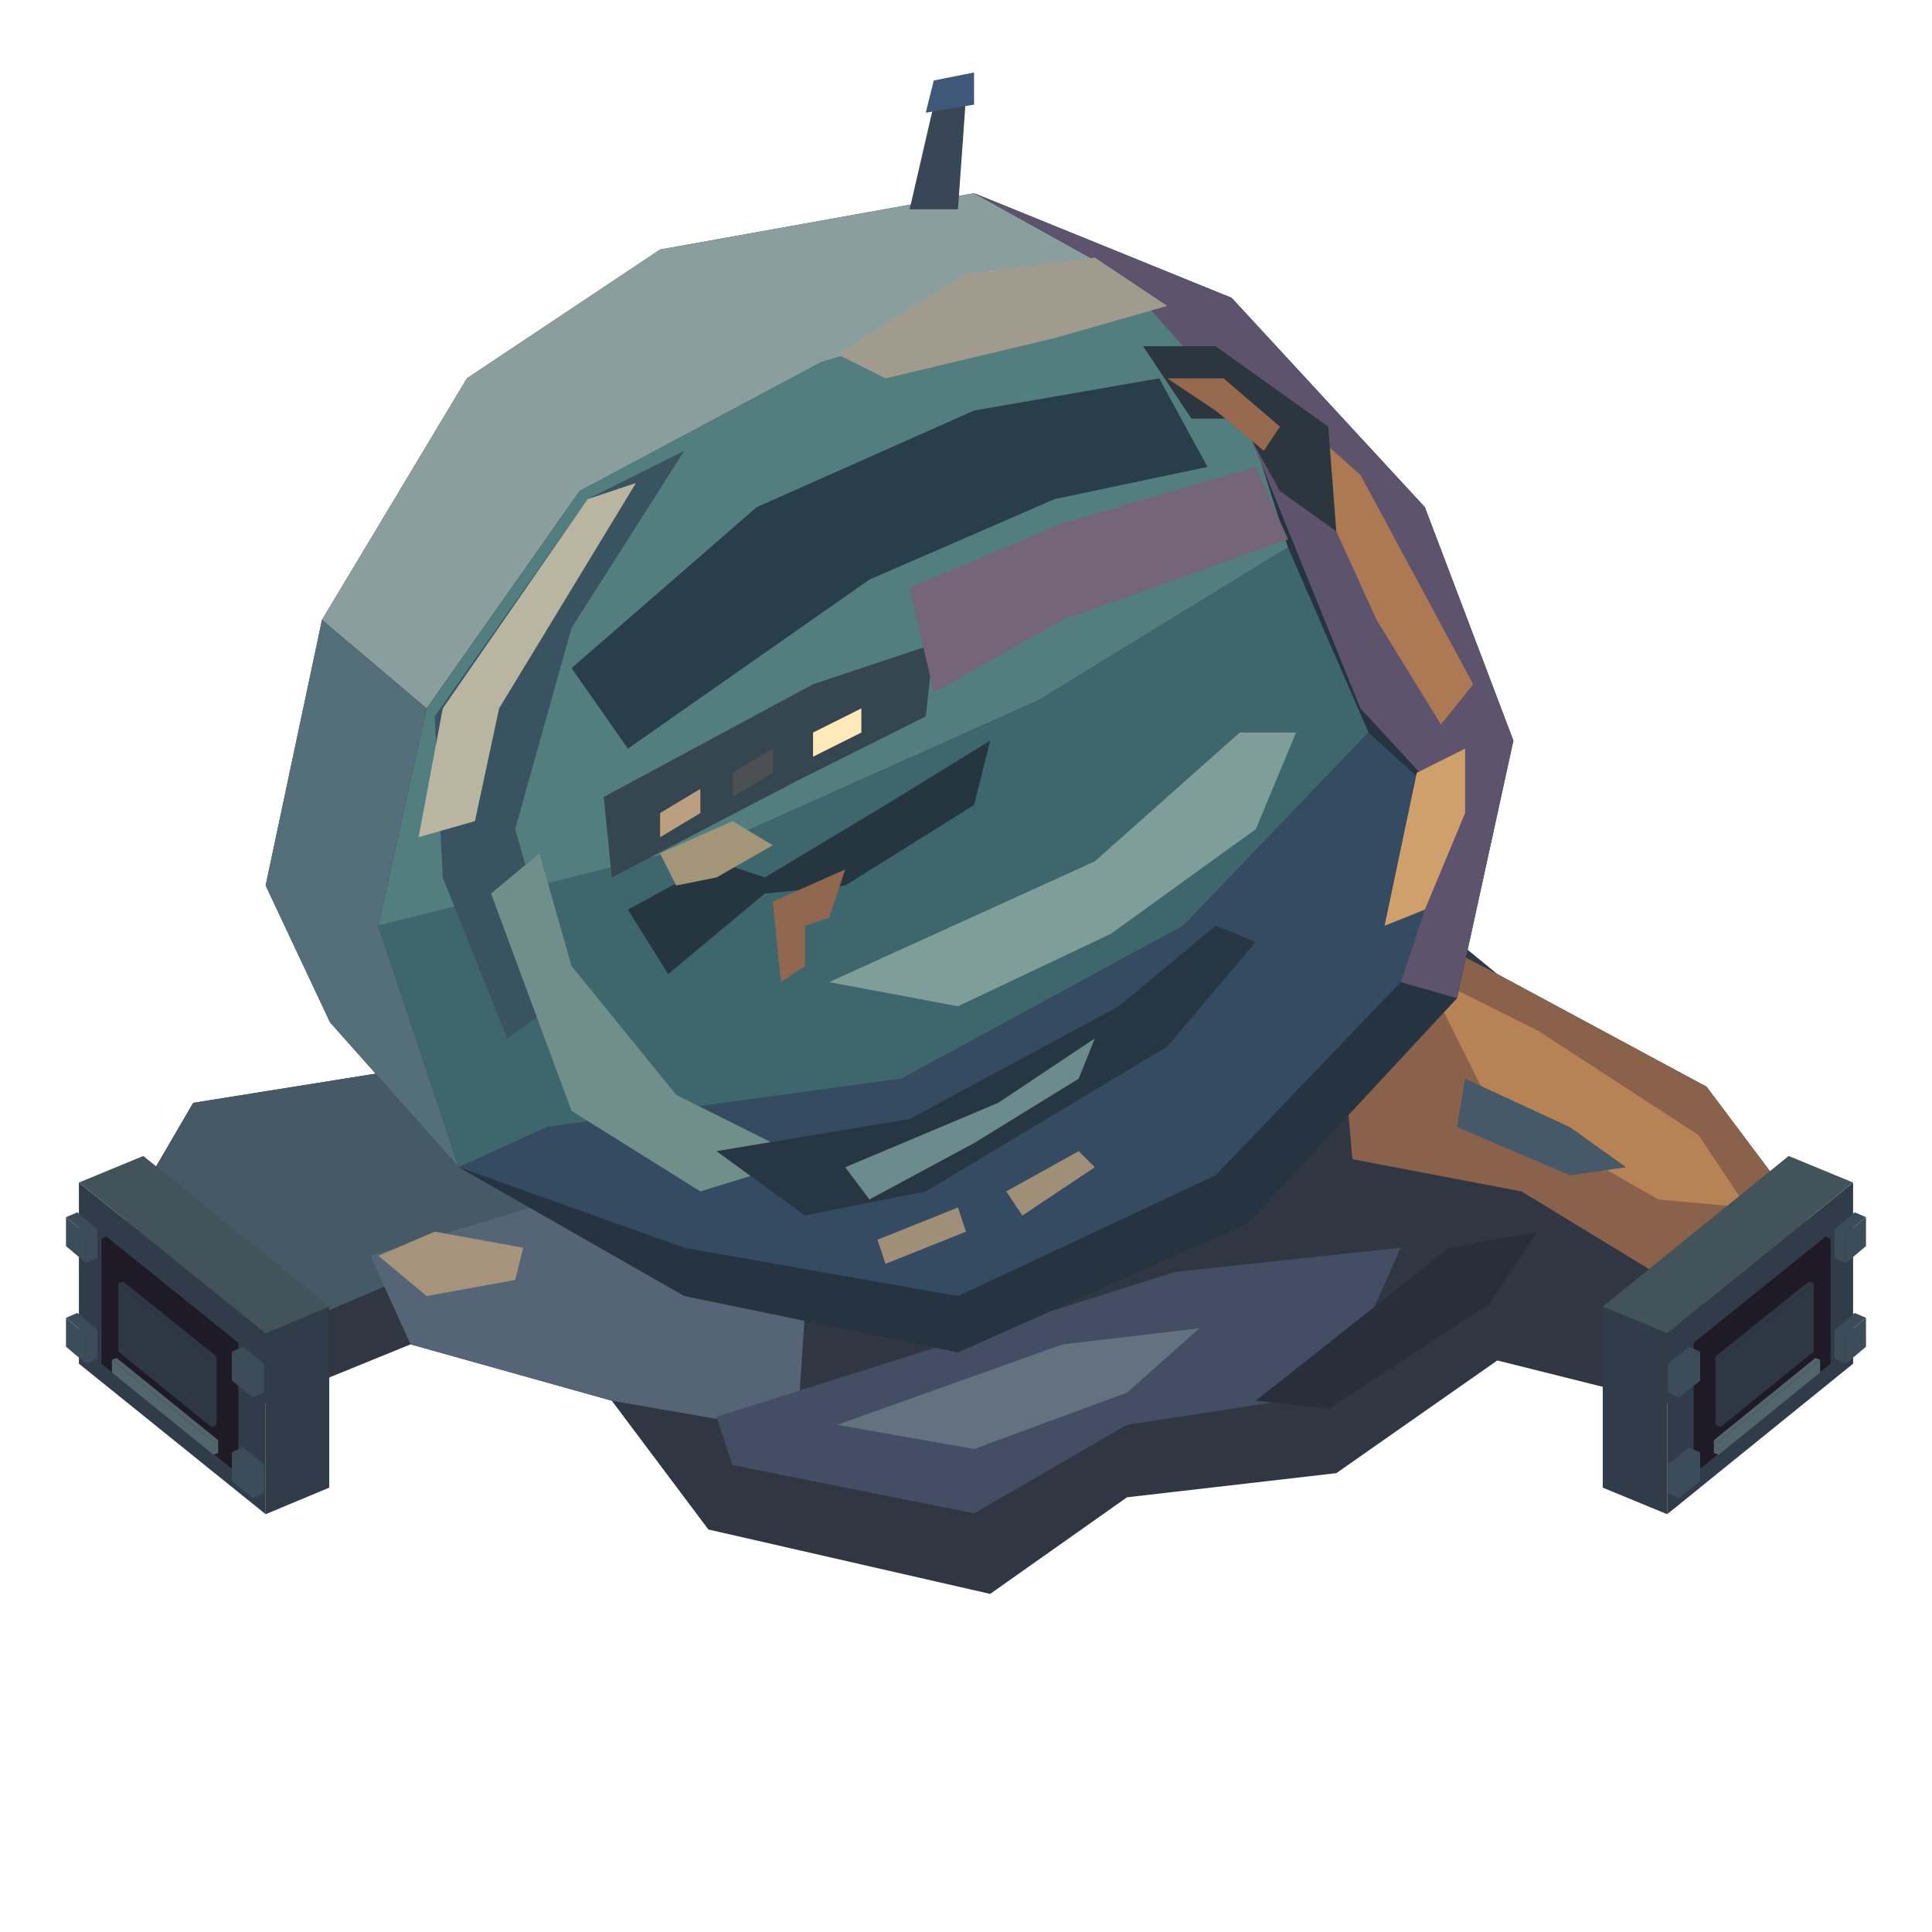
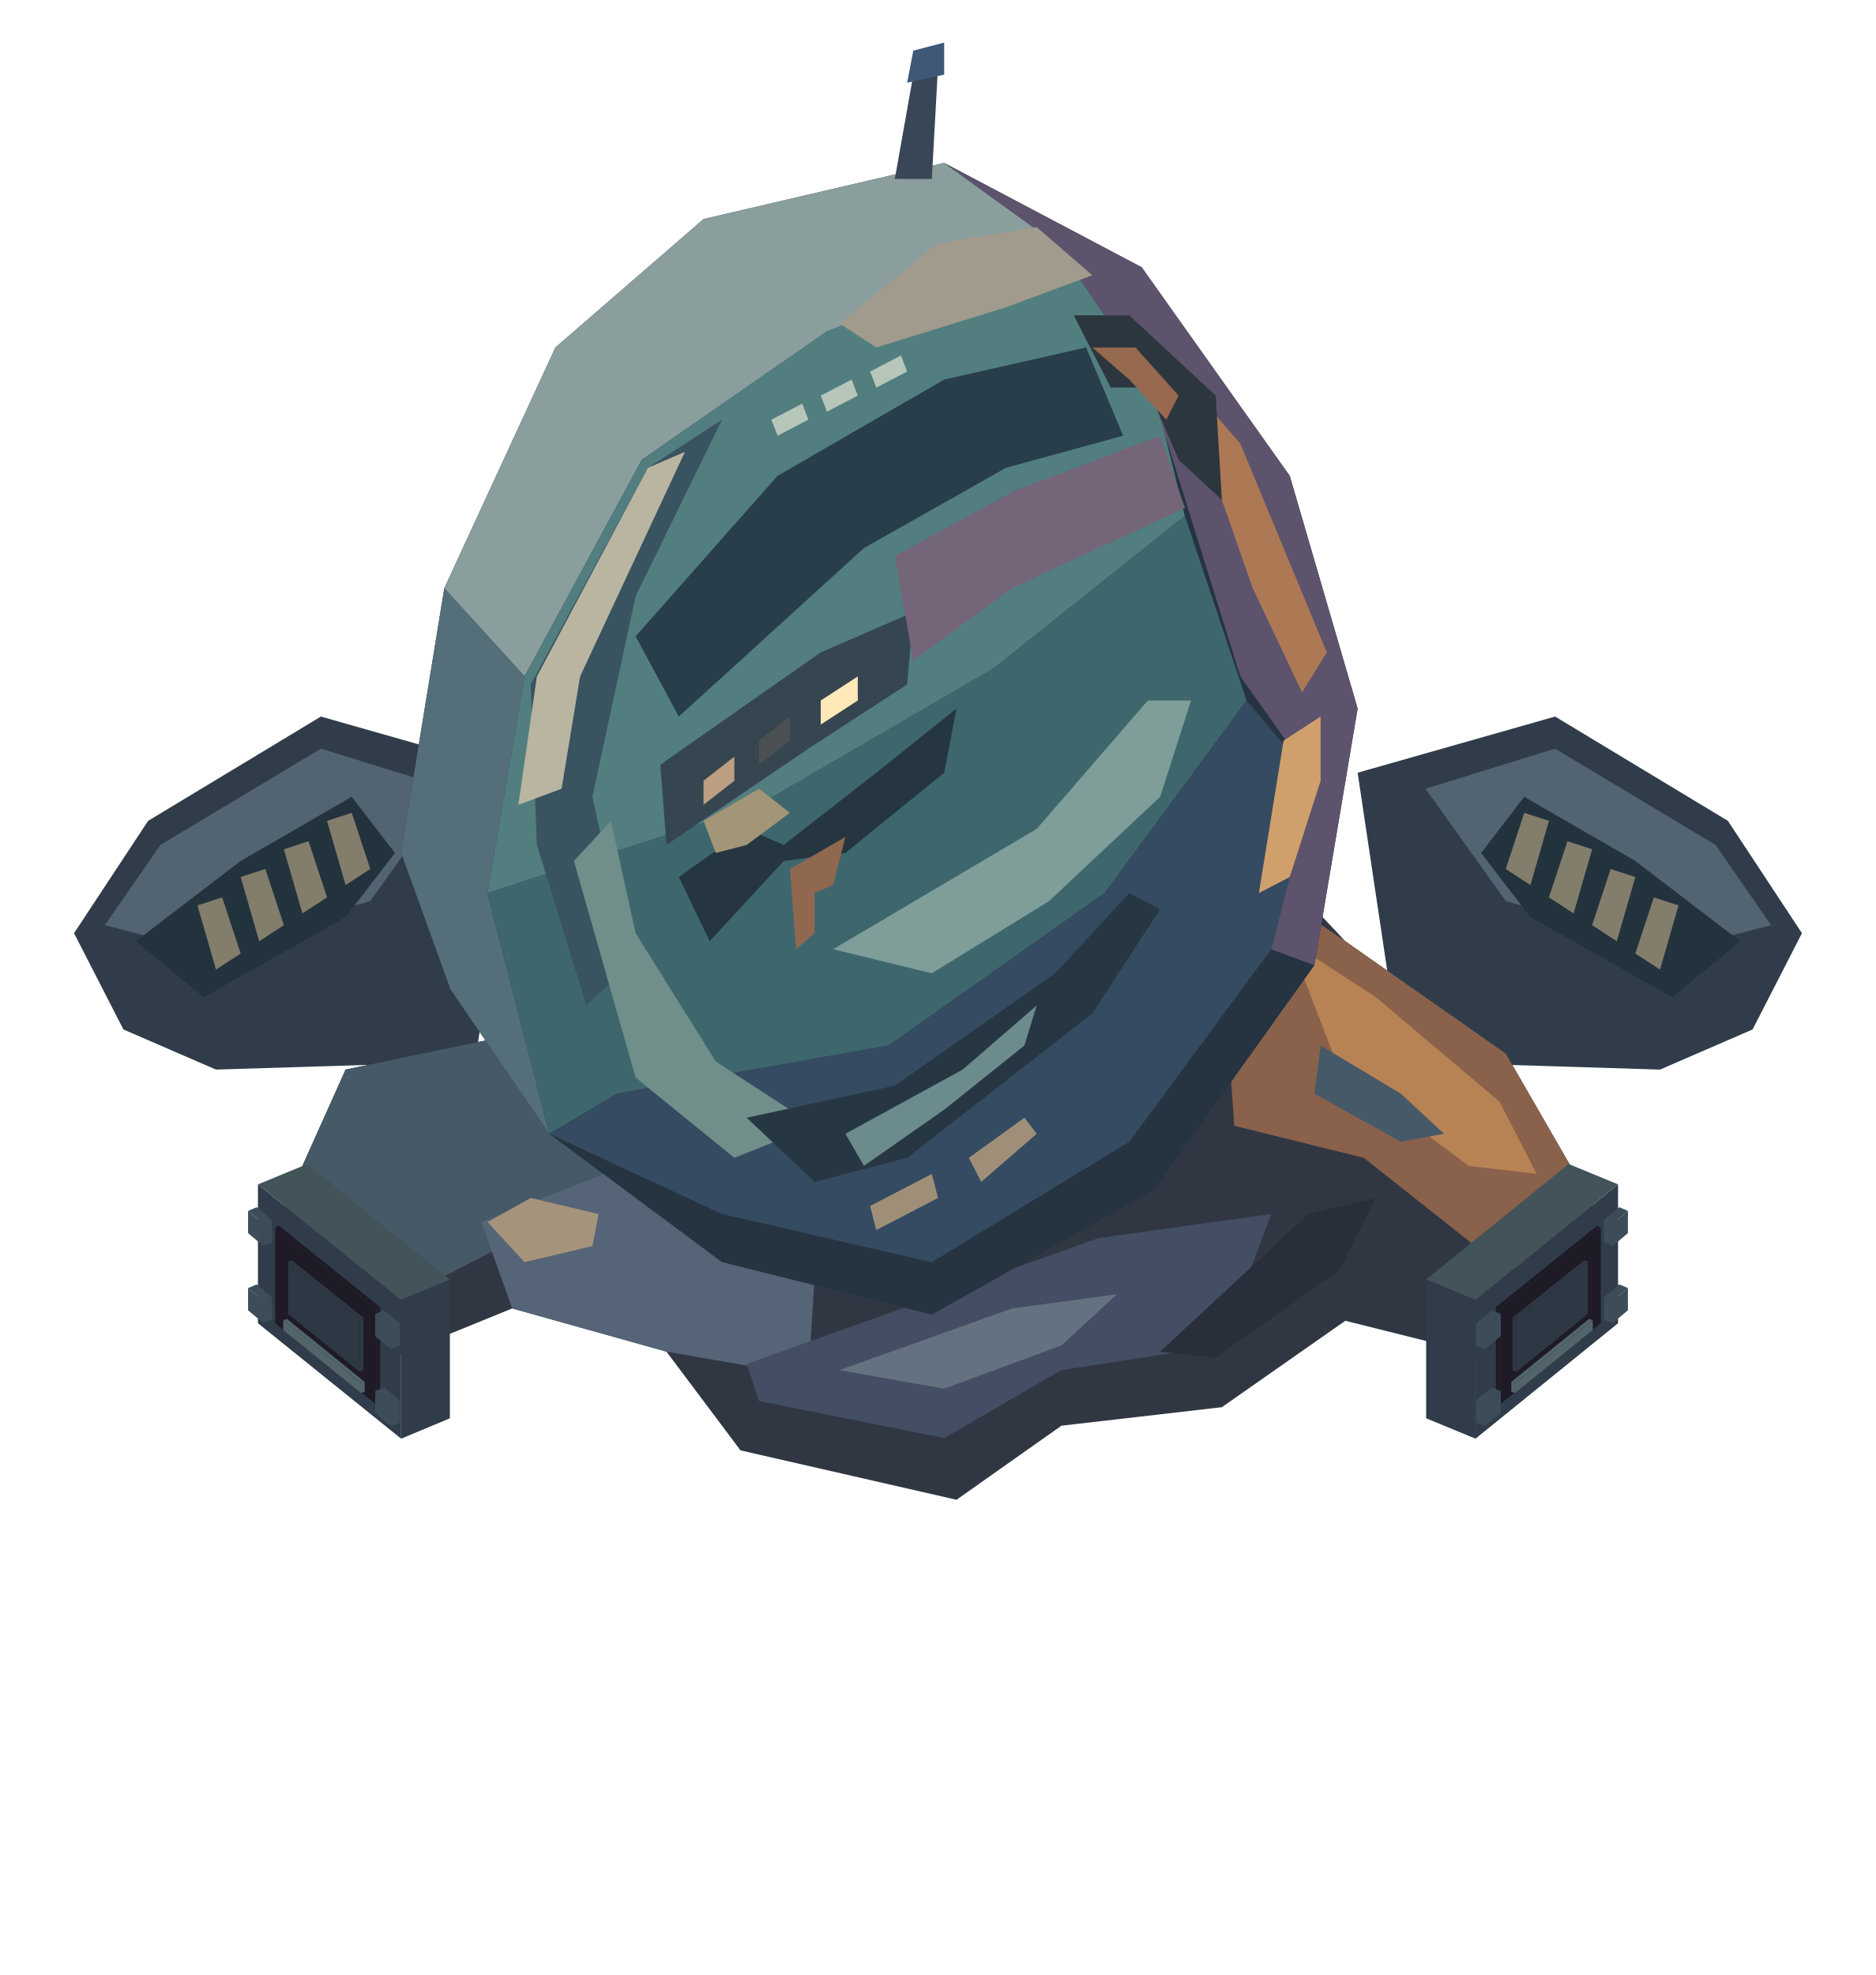
- <svg xmlns="http://www.w3.org/2000/svg" width="131.25" height="131.25" viewBox="0 0 240 240">
-   <polygon fill="#303743" points="10,161 24,137 49,133 65,111 164,103 186,121 212,135 230,159 218,177 186,169 166,183 140,186 123,198 88,190 76,174 51,167 24,178" />
-   <polygon fill="#455966" points="10,161 24,137 49,133 76,144 78,155 52,158 24,170" />
-   <polygon fill="#8a614b" points="165,110 186,121 212,135 230,159 212,162 189,148 168,144" />
-   <polygon fill="#b88354" points="177,121 191,128 211,141 217,150 206,149 185,137" />
-   <polygon fill="#556477" points="46,156 66,150 100,163 99,178 76,174 51,167" />
-   <polygon fill="#434d63" points="89,176 146,158 174,155 166,173 140,177 121,188 91,182" />
-   <polygon fill="#647181" points="104,177 132,167 149,165 140,173 121,180" />
-   <polygon fill="#282f3a" points="156,174 180,155 191,153 185,162 165,175" />
-   <polygon fill="#263441" points="33,110 40,77 58,47 82,31 121,24 153,37 177,63 188,92 181,124 155,152 119,168 85,161 57,145 41,127" />
-   <polygon fill="#8a9e9e" points="40,77 58,47 82,31 121,24 139,34 102,45 72,61 53,88" />
-   <polygon fill="#546e7a" points="40,77 53,88 47,115 57,145 41,127 33,110" />
-   <polygon fill="#527e80" points="53,88 72,61 102,45 139,34 153,46 160,68 129,87 91,104 47,115" />
-   <polygon fill="#3d676d" points="47,115 91,104 129,87 160,68 170,91 147,115 112,134 68,140 57,145" />
-   <polygon fill="#354b61" points="57,145 68,140 112,134 147,115 170,91 181,101 174,122 151,146 119,161 85,155" />
-   <polygon fill="#5d536c" points="121,24 153,37 177,63 188,92 181,124 174,122 181,101 169,88 154,51 139,34" />
-   <polygon fill="#395460" points="54,89 73,62 85,56 71,78 64,103 70,124 63,129 55,109" />
-   <polygon fill="#b9b5a1" points="55,88 73,62 79,60 62,88 59,102 52,104" />
-   <polygon fill="#708e8a" points="61,111 67,106 71,120 84,136 100,144 87,148 71,138" />
-   <polygon fill="#283e4a" points="71,83 94,63 121,51 144,47 150,58 131,62 108,72 78,93" />
-   <polygon fill="#354650" points="75,99 101,85 116,80 115,89 99,97 76,109" />
-   <polygon fill="#746579" points="113,73 132,65 156,58 160,67 132,77 116,86" />
-   <polygon fill="#a09b8d" points="120,34 136,32 145,38 131,42 110,47 104,44" />
-   <polygon fill="#7f9e99" points="103,122 136,107 154,91 161,91 156,103 138,116 119,125" />
-   <polygon fill="#263743" points="89,143 113,139 139,125 151,115 156,117 145,130 115,148 100,151" />
-   <polygon fill="#6c8b8d" points="105,145 124,137 136,129 134,134 121,142 108,149" />
-   <polygon fill="#ac7954" points="160,51 169,59 183,85 179,90 171,77 166,66" />
-   <polygon fill="#d0a06c" points="176,96 182,93 182,101 177,113 172,115" />
-   <polygon fill="#465969" points="182,134 195,140 202,145 195,146 181,140" />
-   <polygon fill="#394657" points="113,26 116,13 120,12 119,26" />
-   <polygon fill="#3f5878" points="115,14 116,10 121,9 121,13" />
-   <polygon fill="#a08f78" points="109,154 119,150 120,153 110,157" />
-   <polygon fill="#a08f78" points="125,148 134,143 136,145 127,151" />
-   <polygon fill="#bb9f80" points="82,101 87,98 87,101 82,104" />
-   <polygon fill="#4c5052" points="91,96 96,93 96,96 91,99" />
-   <polygon fill="#ffe9b8" points="101,91 107,88 107,91 101,94" />
-   <polygon fill="#253640" points="78,113 89,107 95,109 110,100 123,92 121,100 105,110 95,111 83,121" />
-   <polygon fill="#a39577" points="82,106 91,102 96,105 89,109 84,110" />
-   <polygon fill="#90674f" points="96,112 105,108 103,114 100,115 100,120 97,122" />
-   <polygon fill="#a5947b" points="47,156 54,153 65,155 64,159 53,161" />
-   <polygon fill="#2c363e" points="142,43 151,43 165,53 166,66 159,61 154,52 148,52" />
-   <polygon fill="#97694f" points="145,47 152,47 159,53 157,56 151,51" />
-   <polygon fill="#303c49" points="33,165.6 40.9,162.3 40.9,184.8 33,188.1" />
-   <polygon fill="#303c49" points="9.8,146.9 33,165.6 33,188.1 9.8,169.4" />
-   <polygon fill="#42535a" points="40.9,162.3 33,165.6 9.8,146.9 17.8,143.6" />
-   <polygon fill="#1e1a26" points="29,167.1 29.6,166.8 29.6,182.3 29,182.6" />
-   <polygon fill="#1e1a26" points="12.6,153.9 29,167.1 29,182.6 12.6,169.4" />
-   <polygon fill="#1e1a26" points="29.6,166.8 29,167.1 12.6,153.9 13.2,153.6" />
-   <polygon fill="#2e3844" points="26.3,168.8 26.9,168.5 26.9,177 26.3,177.3" />
-   <polygon fill="#2e3844" points="14.7,159.4 26.3,168.8 26.3,177.3 14.7,167.9" />
-   <polygon fill="#2e3844" points="26.9,168.5 26.3,168.8 14.7,159.4 15.3,159.2" />
-   <polygon fill="#52656a" points="26.5,179.1 27.1,178.9 27.1,180.5 26.5,180.7" />
-   <polygon fill="#52656a" points="13.9,168.9 26.5,179.1 26.5,180.7 13.9,170.5" />
-   <polygon fill="#52656a" points="27.1,178.9 26.5,179.1 13.9,168.9 14.5,168.7" />
-   <polygon fill="#3c4c59" points="31.4,182.5 32.8,181.9 32.8,185.5 31.4,186.1" />
-   <polygon fill="#3c4c59" points="28.8,180.4 31.4,182.5 31.4,186.1 28.8,184" />
-   <polygon fill="#3c4c59" points="32.8,181.9 31.4,182.5 28.8,180.4 30.2,179.8" />
-   <polygon fill="#3c4c59" points="31.4,170 32.8,169.4 32.8,173 31.4,173.6" />
-   <polygon fill="#3c4c59" points="28.8,167.9 31.4,170 31.4,173.6 28.8,171.5" />
-   <polygon fill="#3c4c59" points="32.8,169.4 31.4,170 28.8,167.9 30.2,167.3" />
-   <polygon fill="#3c4c59" points="10.7,165.8 12.1,165.2 12.1,168.8 10.7,169.4" />
-   <polygon fill="#3c4c59" points="8.2,163.7 10.7,165.8 10.7,169.4 8.2,167.3" />
-   <polygon fill="#3c4c59" points="12.1,165.2 10.7,165.8 8.2,163.7 9.6,163.1" />
-   <polygon fill="#3c4c59" points="10.7,153.3 12.1,152.7 12.1,156.3 10.7,156.9" />
-   <polygon fill="#3c4c59" points="8.2,151.2 10.7,153.3 10.7,156.9 8.2,154.8" />
-   <polygon fill="#3c4c59" points="12.1,152.7 10.7,153.3 8.2,151.2 9.6,150.6" />
-   <polygon fill="#303c49" points="207.1,165.6 230.2,146.9 230.2,169.4 207.1,188.1" />
-   <polygon fill="#303c49" points="199.1,162.3 207.1,165.6 207.1,188.1 199.1,184.8" />
-   <polygon fill="#42535a" points="222.2,143.6 230.2,146.9 207.1,165.6 199.1,162.3" />
-   <polygon fill="#1e1a26" points="211,167.1 227.4,153.9 227.4,169.4 211,182.6" />
-   <polygon fill="#1e1a26" points="210.4,166.8 211,167.1 211,182.6 210.4,182.3" />
-   <polygon fill="#1e1a26" points="226.8,153.6 227.4,153.9 211,167.1 210.4,166.8" />
-   <polygon fill="#2e3844" points="213.7,168.8 225.3,159.4 225.3,167.9 213.7,177.3" />
-   <polygon fill="#2e3844" points="213.1,168.5 213.7,168.8 213.7,177.3 213.1,177" />
-   <polygon fill="#2e3844" points="224.7,159.2 225.3,159.4 213.7,168.8 213.1,168.5" />
-   <polygon fill="#52656a" points="213.5,179.1 226.1,168.9 226.1,170.5 213.5,180.7" />
-   <polygon fill="#52656a" points="212.9,178.9 213.5,179.1 213.5,180.7 212.9,180.5" />
-   <polygon fill="#52656a" points="225.5,168.7 226.1,168.9 213.5,179.1 212.9,178.9" />
-   <polygon fill="#3c4c59" points="229.3,165.8 231.8,163.7 231.8,167.3 229.3,169.4" />
-   <polygon fill="#3c4c59" points="227.9,165.2 229.3,165.8 229.3,169.4 227.9,168.8" />
-   <polygon fill="#3c4c59" points="230.4,163.1 231.8,163.7 229.3,165.8 227.9,165.2" />
-   <polygon fill="#3c4c59" points="229.3,153.3 231.8,151.2 231.8,154.8 229.3,156.9" />
-   <polygon fill="#3c4c59" points="227.9,152.7 229.3,153.3 229.3,156.9 227.9,156.3" />
-   <polygon fill="#3c4c59" points="230.4,150.6 231.8,151.2 229.3,153.3 227.9,152.7" />
-   <polygon fill="#3c4c59" points="208.6,182.5 211.2,180.4 211.2,184 208.6,186.1" />
-   <polygon fill="#3c4c59" points="207.2,181.9 208.6,182.5 208.6,186.1 207.2,185.5" />
-   <polygon fill="#3c4c59" points="209.8,179.8 211.2,180.4 208.6,182.5 207.2,181.9" />
-   <polygon fill="#3c4c59" points="208.6,170 211.2,167.9 211.2,171.5 208.6,173.6" />
-   <polygon fill="#3c4c59" points="207.2,169.4 208.6,170 208.6,173.6 207.2,173" />
-   <polygon fill="#3c4c59" points="209.8,167.3 211.2,167.9 208.6,170 207.2,169.4" />
+ <svg xmlns="http://www.w3.org/2000/svg" width="166.25" height="175" viewBox="0 0 304 320">
+   <polygon fill="#303c49" points="84,125.2 52,116.1 24,133 12,151.2 20,166.8 35,173.3 77,172" />
+   <polygon fill="#526472" points="73,127.8 52,121.3 26,136.9 17,149.9 32,153.8 60,146" />
+   <polygon fill="#23333e" points="57,129.1 39,139.5 22,152.5 33,161.6 56,148.6 64,138.2" />
+   <polygon fill="#837d6b" points="57,131.7 53,133 56,143.4 60,140.8" />
+   <polygon fill="#837d6b" points="50,136.3 46,137.6 49,148 53,145.4" />
+   <polygon fill="#837d6b" points="43,140.8 39,142.1 42,152.5 46,149.9" />
+   <polygon fill="#837d6b" points="36,145.4 32,146.7 35,157.1 39,154.5" />
+   <polygon fill="#303c49" points="220,125.2 252,116.1 280,133 292,151.2 284,166.8 269,173.3 227,172" />
+   <polygon fill="#526472" points="231,127.8 252,121.3 278,136.9 287,149.9 272,153.8 244,146" />
+   <polygon fill="#23333e" points="247,129.1 265,139.5 282,152.5 271,161.6 248,148.6 240,138.2" />
+   <polygon fill="#837d6b" points="247,131.7 251,133 248,143.4 244,140.8" />
+   <polygon fill="#837d6b" points="254,136.3 258,137.6 255,148 251,145.4" />
+   <polygon fill="#837d6b" points="261,140.8 265,142.1 262,152.5 258,149.9" />
+   <polygon fill="#837d6b" points="268,145.4 272,146.7 269,157.1 265,154.5" />
+   <polygon fill="#303743" points="42,204.5 56,173.3 81,168.1 97,139.5 196,129.1 218,152.5 244,170.7 262,201.9 250,222 218,214 198,228 172,231 155,243 120,235 108,219 83,212 56,223" />
+   <polygon fill="#455966" points="42,204.5 56,173.3 81,168.1 108,182.4 110,196.7 84,200.6 56,215" />
+   <polygon fill="#8a614b" points="197,138.2 218,152.5 244,170.7 262,201.9 244,205.8 221,187.6 200,182.4" />
+   <polygon fill="#b88354" points="209,152.5 223,161.6 243,178.5 249,190.2 238,188.9 217,173.3" />
+   <polygon fill="#556477" points="78,198 98,190.2 132,207.1 131,223 108,219 83,212" />
+   <polygon fill="#434d63" points="121,221 178,200.6 206,196.7 198,218 172,222 153,233 123,227" />
+   <polygon fill="#647181" points="136,222 164,212 181,209.7 172,218 153,225" />
+   <polygon fill="#282f3a" points="188,219 212,196.7 223,194.1 217,205.8 197,220" />
+   <polygon fill="#263441" points="65,138.2 72,95.3 90,56.3 114,35.5 153,26.4 185,43.3 209,77.1 220,114.8 213,156.4 187,192.8 151,213 117,204.5 89,183.7 73,160.3" />
+   <polygon fill="#8a9e9e" points="72,95.3 90,56.3 114,35.5 153,26.4 171,39.4 134,53.7 104,74.5 85,109.6" />
+   <polygon fill="#546e7a" points="72,95.3 85,109.6 79,144.7 89,183.7 73,160.3 65,138.2" />
+   <polygon fill="#527e80" points="85,109.6 104,74.5 134,53.7 171,39.4 185,55 192,83.6 161,108.3 123,130.4 79,144.7" />
+   <polygon fill="#3d676d" points="79,144.7 123,130.4 161,108.3 192,83.6 202,113.5 179,144.7 144,169.4 100,177.2 89,183.7" />
+   <polygon fill="#354b61" points="89,183.7 100,177.2 144,169.4 179,144.7 202,113.5 213,126.5 206,153.8 183,185 151,204.5 117,196.7" />
+   <polygon fill="#5d536c" points="153,26.4 185,43.3 209,77.1 220,114.8 213,156.4 206,153.8 213,126.5 201,109.6 186,61.5 171,39.4" />
+   <polygon fill="#395460" points="86,110.9 105,75.8 117,68 103,96.6 96,129.1 102,156.4 95,162.9 87,136.9" />
+   <polygon fill="#b9b5a1" points="87,109.6 105,75.8 111,73.2 94,109.6 91,127.8 84,130.4" />
+   <polygon fill="#708e8a" points="93,139.5 99,133 103,151.2 116,172 132,182.4 119,187.6 103,174.6" />
+   <polygon fill="#283e4a" points="103,103.1 126,77.1 153,61.5 176,56.3 182,70.6 163,75.8 140,88.8 110,116.1" />
+   <polygon fill="#354650" points="107,123.9 133,105.7 148,99.2 147,110.9 131,121.3 108,136.9" />
+   <polygon fill="#746579" points="145,90.1 164,79.7 188,70.6 192,82.3 164,95.3 148,107" />
+   <polygon fill="#a09b8d" points="152,39.4 168,36.8 177,44.6 163,49.8 142,56.3 136,52.4" />
+   <polygon fill="#7f9e99" points="135,153.8 168,134.3 186,113.5 193,113.5 188,129.1 170,146 151,157.7" />
+   <polygon fill="#263743" points="121,181.1 145,175.9 171,157.7 183,144.7 188,147.3 177,164.2 147,187.6 132,191.5" />
+   <polygon fill="#6c8b8d" points="137,183.7 156,173.3 168,162.9 166,169.4 153,179.8 140,188.9" />
+   <polygon fill="#ac7954" points="192,61.5 201,71.9 215,105.7 211,112.2 203,95.3 198,81" />
+   <polygon fill="#d0a06c" points="208,120 214,116.1 214,126.5 209,142.1 204,144.7" />
+   <polygon fill="#465969" points="214,169.4 227,177.2 234,183.7 227,185 213,177.2" />
+   <polygon fill="#394657" points="145,29 148,12.1 152,10.8 151,29" />
+   <polygon fill="#3f5878" points="147,13.4 148,8.2 153,6.9 153,12.1" />
+   <polygon fill="#b6c6b9" points="125,68 130,65.4 131,68 126,70.6" />
+   <polygon fill="#b6c6b9" points="133,64.1 138,61.5 139,64.1 134,66.7" />
+   <polygon fill="#b6c6b9" points="141,60.2 146,57.6 147,60.2 142,62.8" />
+   <polygon fill="#a08f78" points="141,195.4 151,190.2 152,194.1 142,199.3" />
+   <polygon fill="#a08f78" points="157,187.6 166,181.1 168,183.7 159,191.5" />
+   <polygon fill="#bb9f80" points="114,126.5 119,122.6 119,126.5 114,130.4" />
+   <polygon fill="#4c5052" points="123,120 128,116.1 128,120 123,123.9" />
+   <polygon fill="#ffe9b8" points="133,113.5 139,109.6 139,113.5 133,117.4" />
+   <polygon fill="#253640" points="110,142.1 121,134.3 127,136.9 142,125.2 155,114.8 153,125.2 137,138.2 127,139.5 115,152.5" />
+   <polygon fill="#a39577" points="114,133 123,127.8 128,131.7 121,136.9 116,138.2" />
+   <polygon fill="#90674f" points="128,140.8 137,135.6 135,143.4 132,144.7 132,151.2 129,153.8" />
+   <polygon fill="#a5947b" points="79,198 86,194.1 97,196.7 96,201.9 85,204.5" />
+   <polygon fill="#2c363e" points="174,51.1 183,51.1 197,64.1 198,81 191,74.5 186,62.8 180,62.8" />
+   <polygon fill="#97694f" points="177,56.3 184,56.3 191,64.1 189,68 183,61.5" />
+   <polygon fill="#303c49" points="65,210.6 72.9,207.3 72.9,229.8 65,233.1" />
+   <polygon fill="#303c49" points="41.8,191.9 65,210.6 65,233.1 41.8,214.4" />
+   <polygon fill="#42535a" points="72.9,207.3 65,210.6 41.8,191.9 49.8,188.6" />
+   <polygon fill="#1e1a26" points="61,212.1 61.6,211.8 61.6,227.3 61,227.6" />
+   <polygon fill="#1e1a26" points="44.6,198.9 61,212.1 61,227.6 44.6,214.4" />
+   <polygon fill="#1e1a26" points="61.6,211.8 61,212.1 44.6,198.9 45.2,198.6" />
+   <polygon fill="#2e3844" points="58.3,213.8 58.9,213.5 58.9,222 58.3,222.3" />
+   <polygon fill="#2e3844" points="46.7,204.4 58.3,213.8 58.3,222.3 46.7,212.9" />
+   <polygon fill="#2e3844" points="58.9,213.5 58.3,213.8 46.7,204.4 47.3,204.2" />
+   <polygon fill="#52656a" points="58.5,224.1 59.1,223.9 59.1,225.5 58.5,225.7" />
+   <polygon fill="#52656a" points="45.9,213.9 58.5,224.1 58.5,225.7 45.9,215.5" />
+   <polygon fill="#52656a" points="59.1,223.9 58.5,224.1 45.9,213.9 46.5,213.7" />
+   <polygon fill="#3c4c59" points="63.4,227.5 64.8,226.9 64.8,230.5 63.4,231.1" />
+   <polygon fill="#3c4c59" points="60.8,225.4 63.4,227.5 63.4,231.1 60.8,229" />
+   <polygon fill="#3c4c59" points="64.8,226.9 63.4,227.5 60.8,225.4 62.2,224.8" />
+   <polygon fill="#3c4c59" points="63.4,215 64.8,214.4 64.8,218 63.4,218.6" />
+   <polygon fill="#3c4c59" points="60.8,212.9 63.4,215 63.4,218.6 60.8,216.5" />
+   <polygon fill="#3c4c59" points="64.8,214.4 63.4,215 60.8,212.9 62.2,212.3" />
+   <polygon fill="#3c4c59" points="42.7,210.8 44.1,210.2 44.1,213.8 42.7,214.4" />
+   <polygon fill="#3c4c59" points="40.2,208.7 42.7,210.8 42.7,214.4 40.2,212.3" />
+   <polygon fill="#3c4c59" points="44.1,210.2 42.7,210.8 40.2,208.7 41.6,208.1" />
+   <polygon fill="#3c4c59" points="42.7,198.3 44.1,197.7 44.1,201.3 42.7,201.9" />
+   <polygon fill="#3c4c59" points="40.2,196.2 42.7,198.3 42.7,201.9 40.2,199.8" />
+   <polygon fill="#3c4c59" points="44.1,197.7 42.7,198.3 40.2,196.2 41.6,195.6" />
+   <polygon fill="#303c49" points="239.1,210.6 262.2,191.9 262.2,214.4 239.1,233.1" />
+   <polygon fill="#303c49" points="231.1,207.3 239.1,210.6 239.1,233.1 231.1,229.8" />
+   <polygon fill="#42535a" points="254.2,188.6 262.2,191.9 239.1,210.6 231.1,207.3" />
+   <polygon fill="#1e1a26" points="243,212.1 259.4,198.9 259.4,214.4 243,227.6" />
+   <polygon fill="#1e1a26" points="242.4,211.8 243,212.1 243,227.6 242.4,227.3" />
+   <polygon fill="#1e1a26" points="258.8,198.6 259.4,198.9 243,212.1 242.4,211.8" />
+   <polygon fill="#2e3844" points="245.7,213.8 257.3,204.4 257.3,212.9 245.7,222.3" />
+   <polygon fill="#2e3844" points="245.1,213.5 245.7,213.8 245.7,222.3 245.1,222" />
+   <polygon fill="#2e3844" points="256.7,204.2 257.3,204.4 245.7,213.8 245.1,213.5" />
+   <polygon fill="#52656a" points="245.5,224.1 258.1,213.9 258.1,215.5 245.5,225.7" />
+   <polygon fill="#52656a" points="244.9,223.9 245.5,224.1 245.5,225.7 244.9,225.5" />
+   <polygon fill="#52656a" points="257.5,213.7 258.1,213.9 245.5,224.1 244.9,223.9" />
+   <polygon fill="#3c4c59" points="261.3,210.8 263.8,208.7 263.8,212.3 261.3,214.4" />
+   <polygon fill="#3c4c59" points="259.9,210.2 261.3,210.8 261.3,214.4 259.9,213.8" />
+   <polygon fill="#3c4c59" points="262.4,208.1 263.8,208.7 261.3,210.8 259.9,210.2" />
+   <polygon fill="#3c4c59" points="261.3,198.3 263.8,196.2 263.8,199.8 261.3,201.9" />
+   <polygon fill="#3c4c59" points="259.9,197.7 261.3,198.3 261.3,201.9 259.9,201.3" />
+   <polygon fill="#3c4c59" points="262.4,195.6 263.8,196.2 261.3,198.3 259.9,197.7" />
+   <polygon fill="#3c4c59" points="240.6,227.5 243.2,225.4 243.2,229 240.6,231.1" />
+   <polygon fill="#3c4c59" points="239.2,226.9 240.6,227.5 240.6,231.1 239.2,230.5" />
+   <polygon fill="#3c4c59" points="241.8,224.8 243.2,225.4 240.6,227.5 239.2,226.9" />
+   <polygon fill="#3c4c59" points="240.6,215 243.2,212.9 243.2,216.5 240.6,218.6" />
+   <polygon fill="#3c4c59" points="239.2,214.4 240.6,215 240.6,218.6 239.2,218" />
+   <polygon fill="#3c4c59" points="241.8,212.3 243.2,212.9 240.6,215 239.2,214.4" />
</svg>
